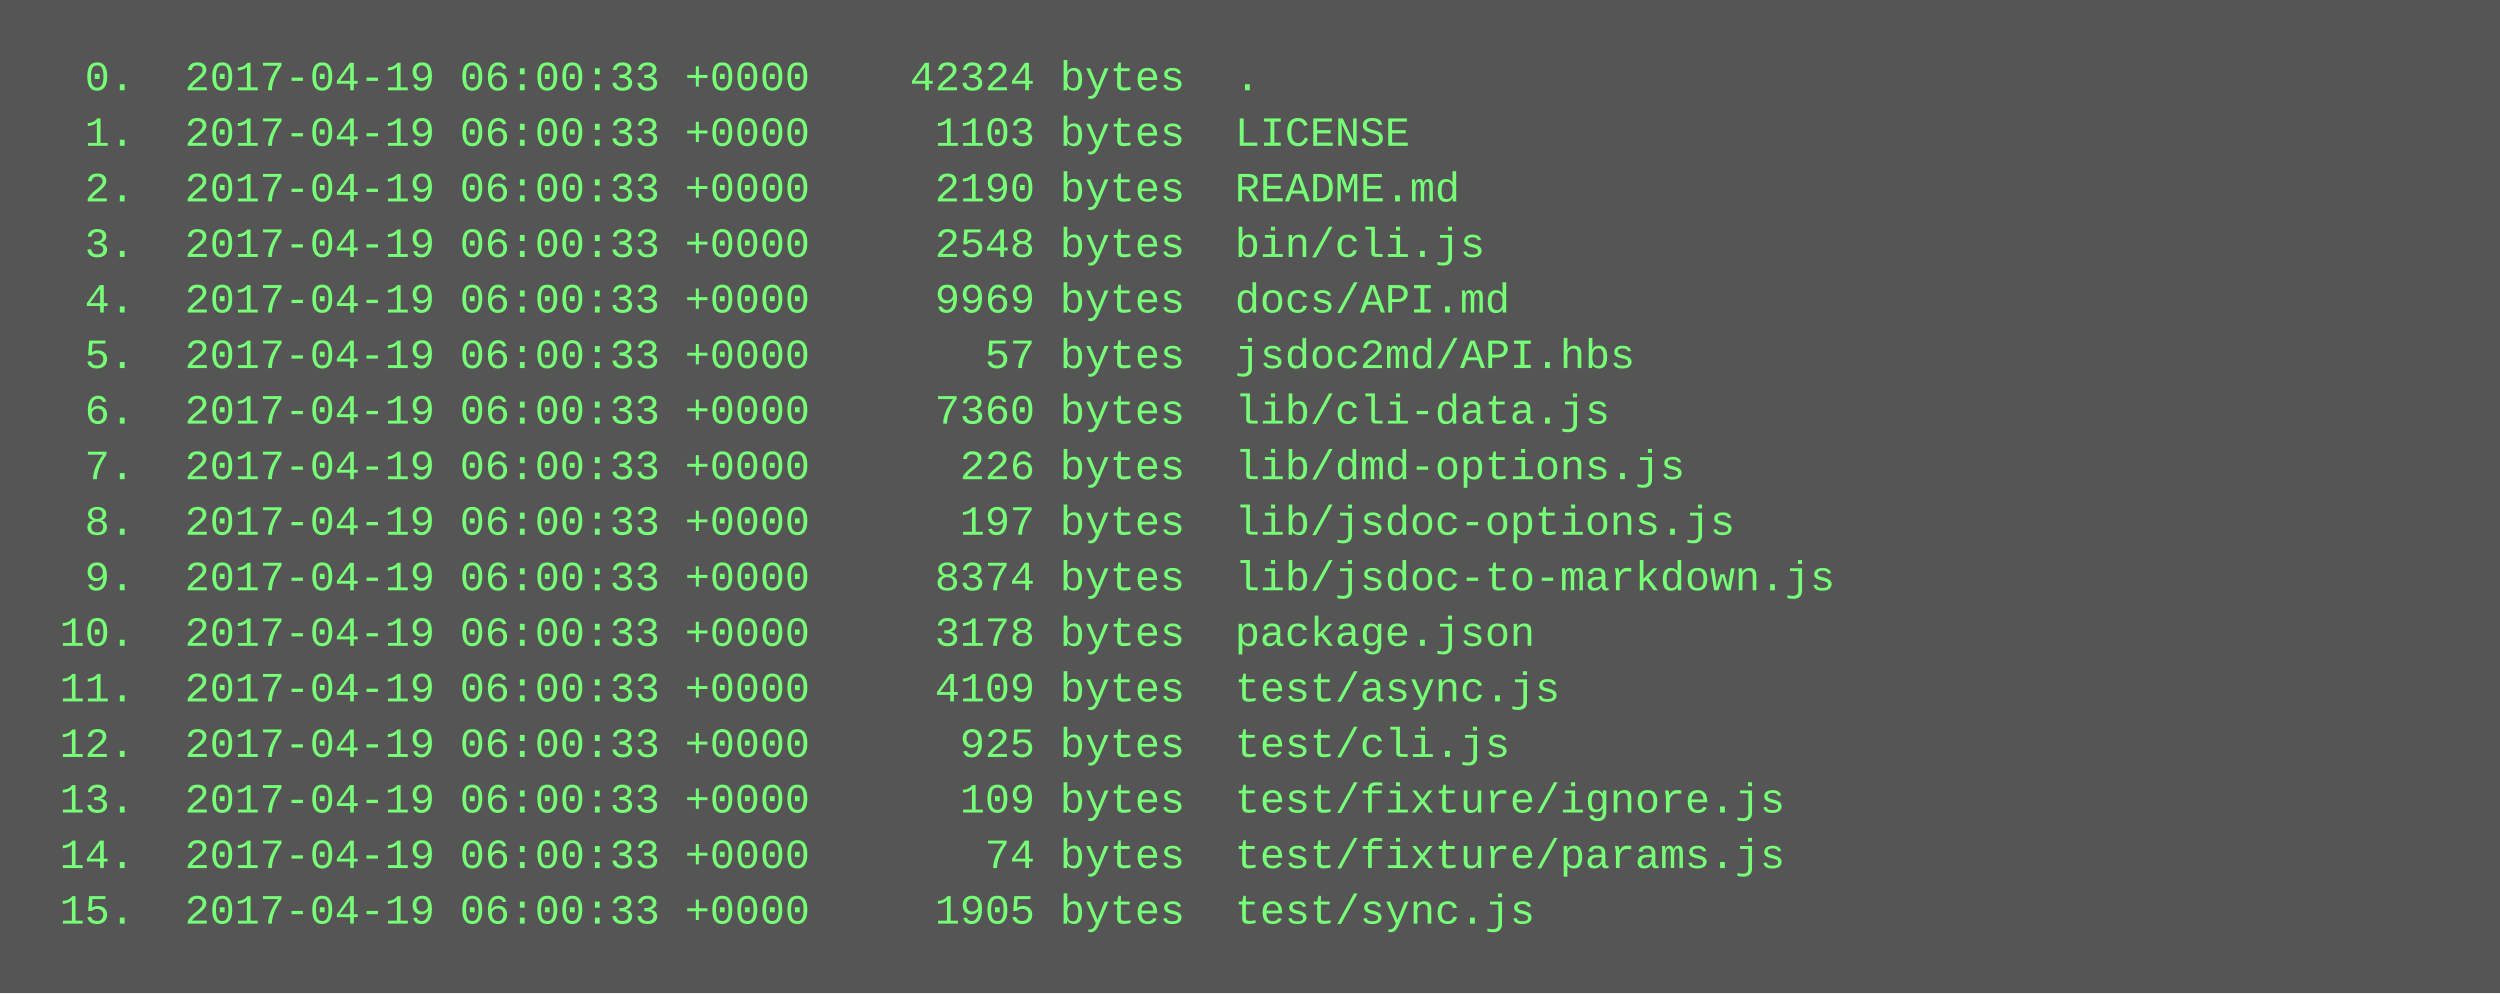
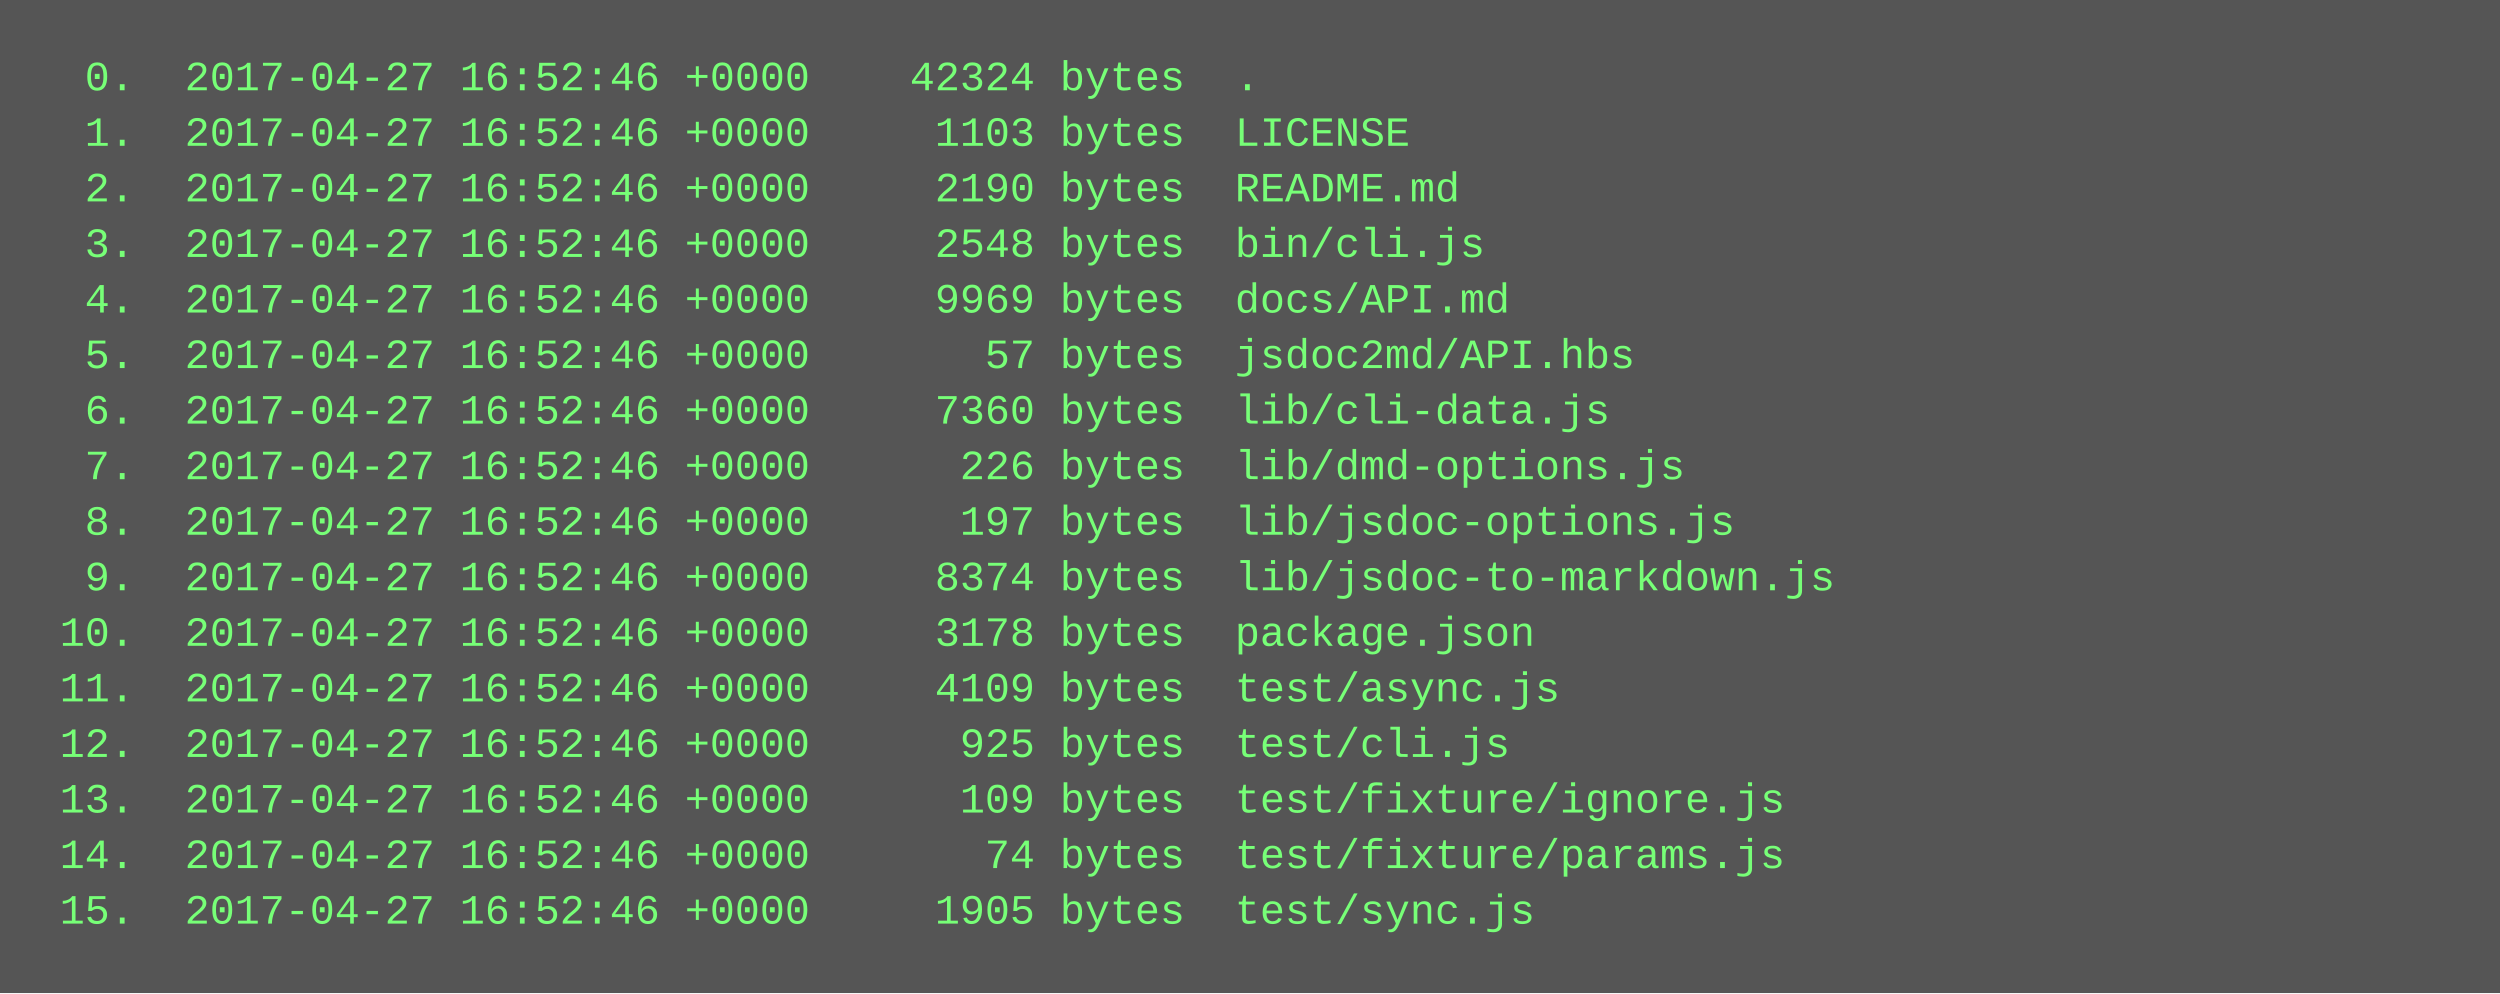
<svg xmlns="http://www.w3.org/2000/svg" height="286" width="720">
  <rect height="286" fill="#555" width="720" />
  <text fill="#7f7" font-family="Courier New" font-size="12" xml:space="preserve">
-     <tspan x="10" y="26">  0.  2017-04-19 06:00:33 +0000    42324 bytes  .</tspan>
-     <tspan x="10" y="42">  1.  2017-04-19 06:00:33 +0000     1103 bytes  LICENSE</tspan>
-     <tspan x="10" y="58">  2.  2017-04-19 06:00:33 +0000     2190 bytes  README.md</tspan>
-     <tspan x="10" y="74">  3.  2017-04-19 06:00:33 +0000     2548 bytes  bin/cli.js</tspan>
-     <tspan x="10" y="90">  4.  2017-04-19 06:00:33 +0000     9969 bytes  docs/API.md</tspan>
-     <tspan x="10" y="106">  5.  2017-04-19 06:00:33 +0000       57 bytes  jsdoc2md/API.hbs</tspan>
-     <tspan x="10" y="122">  6.  2017-04-19 06:00:33 +0000     7360 bytes  lib/cli-data.js</tspan>
-     <tspan x="10" y="138">  7.  2017-04-19 06:00:33 +0000      226 bytes  lib/dmd-options.js</tspan>
-     <tspan x="10" y="154">  8.  2017-04-19 06:00:33 +0000      197 bytes  lib/jsdoc-options.js</tspan>
-     <tspan x="10" y="170">  9.  2017-04-19 06:00:33 +0000     8374 bytes  lib/jsdoc-to-markdown.js</tspan>
-     <tspan x="10" y="186"> 10.  2017-04-19 06:00:33 +0000     3178 bytes  package.json</tspan>
-     <tspan x="10" y="202"> 11.  2017-04-19 06:00:33 +0000     4109 bytes  test/async.js</tspan>
-     <tspan x="10" y="218"> 12.  2017-04-19 06:00:33 +0000      925 bytes  test/cli.js</tspan>
-     <tspan x="10" y="234"> 13.  2017-04-19 06:00:33 +0000      109 bytes  test/fixture/ignore.js</tspan>
-     <tspan x="10" y="250"> 14.  2017-04-19 06:00:33 +0000       74 bytes  test/fixture/params.js</tspan>
-     <tspan x="10" y="266"> 15.  2017-04-19 06:00:33 +0000     1905 bytes  test/sync.js</tspan>
+     <tspan x="10" y="26">  0.  2017-04-27 16:52:46 +0000    42324 bytes  .</tspan>
+     <tspan x="10" y="42">  1.  2017-04-27 16:52:46 +0000     1103 bytes  LICENSE</tspan>
+     <tspan x="10" y="58">  2.  2017-04-27 16:52:46 +0000     2190 bytes  README.md</tspan>
+     <tspan x="10" y="74">  3.  2017-04-27 16:52:46 +0000     2548 bytes  bin/cli.js</tspan>
+     <tspan x="10" y="90">  4.  2017-04-27 16:52:46 +0000     9969 bytes  docs/API.md</tspan>
+     <tspan x="10" y="106">  5.  2017-04-27 16:52:46 +0000       57 bytes  jsdoc2md/API.hbs</tspan>
+     <tspan x="10" y="122">  6.  2017-04-27 16:52:46 +0000     7360 bytes  lib/cli-data.js</tspan>
+     <tspan x="10" y="138">  7.  2017-04-27 16:52:46 +0000      226 bytes  lib/dmd-options.js</tspan>
+     <tspan x="10" y="154">  8.  2017-04-27 16:52:46 +0000      197 bytes  lib/jsdoc-options.js</tspan>
+     <tspan x="10" y="170">  9.  2017-04-27 16:52:46 +0000     8374 bytes  lib/jsdoc-to-markdown.js</tspan>
+     <tspan x="10" y="186"> 10.  2017-04-27 16:52:46 +0000     3178 bytes  package.json</tspan>
+     <tspan x="10" y="202"> 11.  2017-04-27 16:52:46 +0000     4109 bytes  test/async.js</tspan>
+     <tspan x="10" y="218"> 12.  2017-04-27 16:52:46 +0000      925 bytes  test/cli.js</tspan>
+     <tspan x="10" y="234"> 13.  2017-04-27 16:52:46 +0000      109 bytes  test/fixture/ignore.js</tspan>
+     <tspan x="10" y="250"> 14.  2017-04-27 16:52:46 +0000       74 bytes  test/fixture/params.js</tspan>
+     <tspan x="10" y="266"> 15.  2017-04-27 16:52:46 +0000     1905 bytes  test/sync.js</tspan>
  </text>
</svg>
